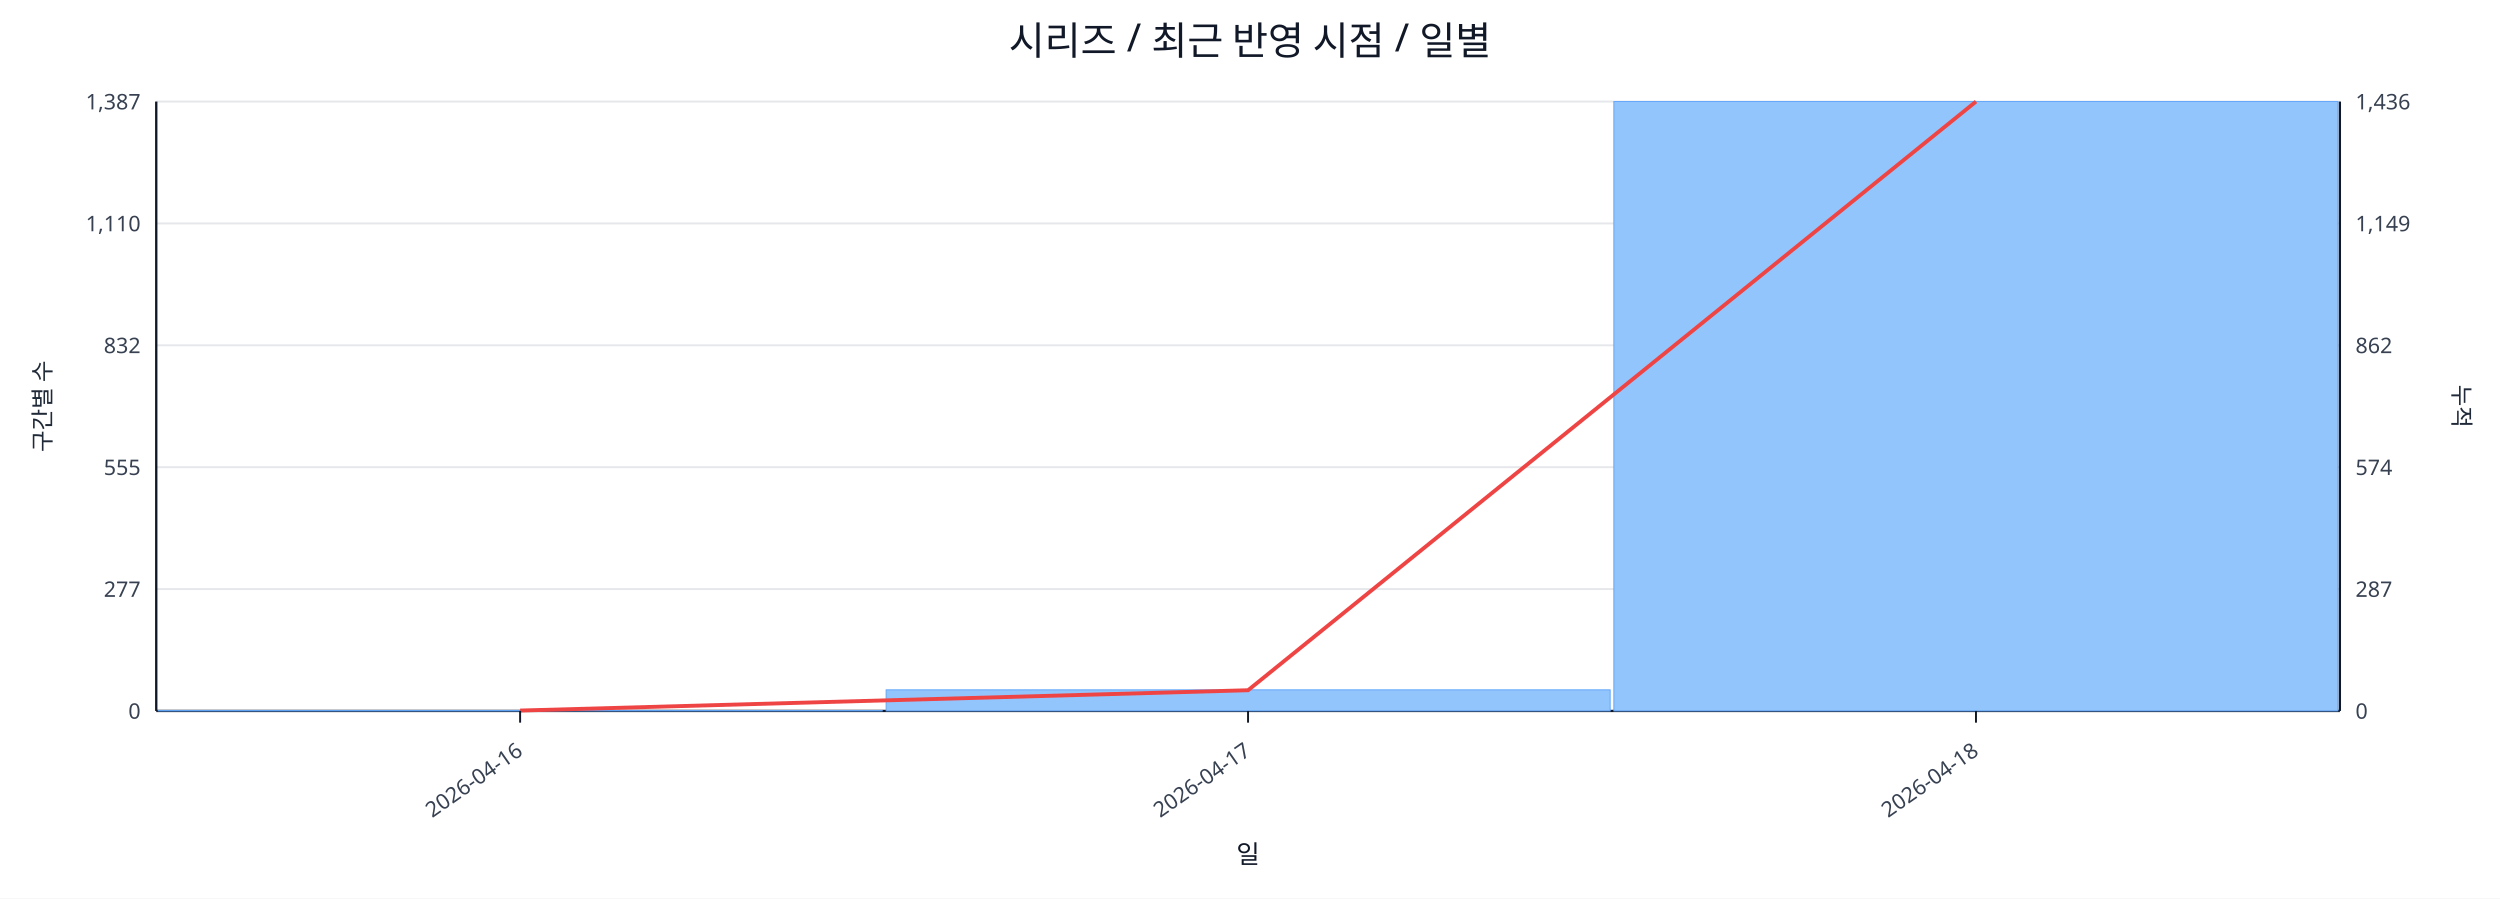
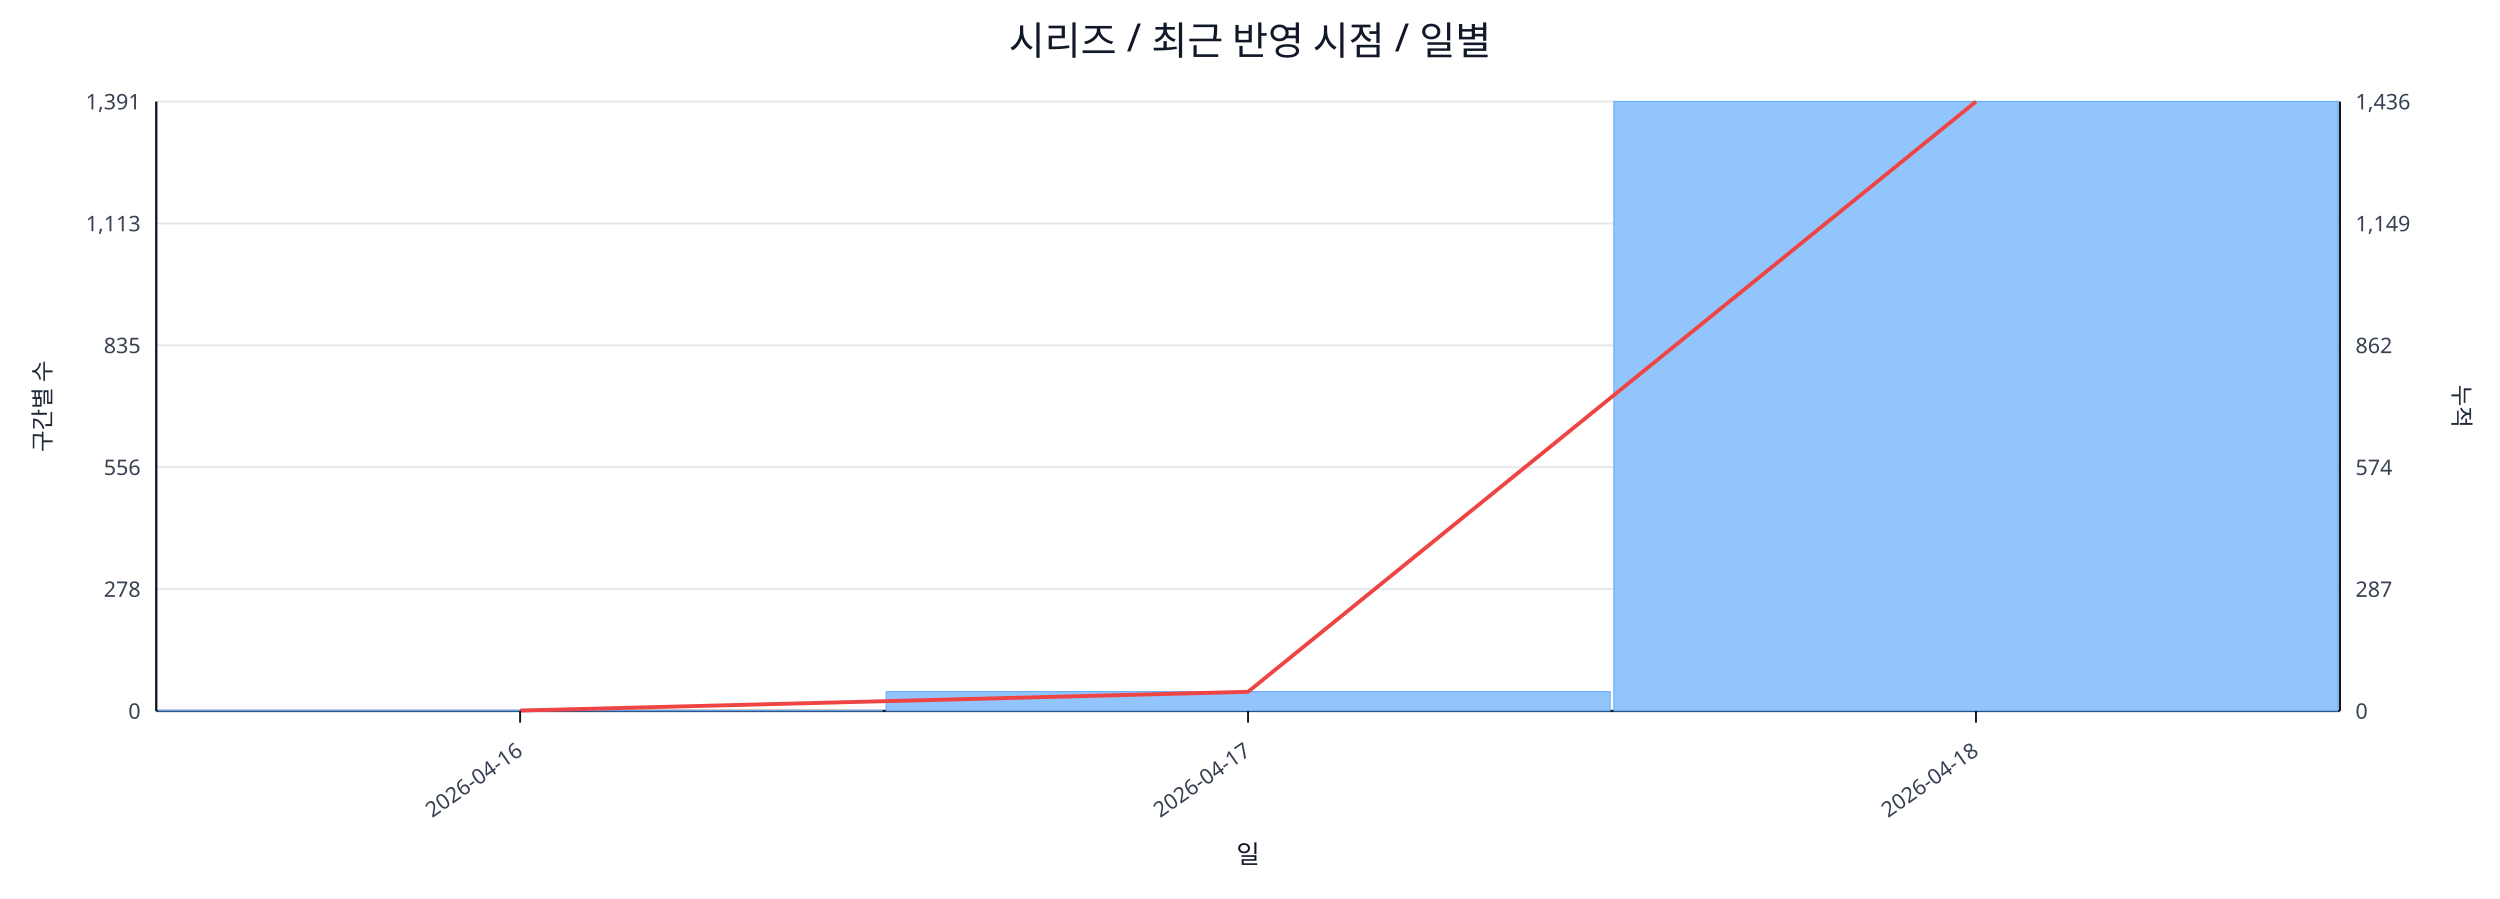
<svg xmlns="http://www.w3.org/2000/svg" width="1280" height="460" viewBox="0 0 1280 460">
  <rect x="0" y="0" width="100%" height="100%" fill="#ffffff" />
  <text x="640.0" y="28" font-size="20" text-anchor="middle" font-family="sans-serif" fill="#111827">시리즈 / 최근 반영 시점 / 일별</text>
  <line x1="80.0" y1="52.0" x2="1198.0" y2="52.0" stroke="#e5e7eb" stroke-width="1" />
-   <text x="72.0" y="56.0" font-size="11" text-anchor="end" font-family="sans-serif" fill="#374151">1,387</text>
+   <text x="72.0" y="56.0" font-size="11" text-anchor="end" font-family="sans-serif" fill="#374151">1,391</text>
  <text x="1206.0" y="56.0" font-size="11" text-anchor="start" font-family="sans-serif" fill="#374151">1,436</text>
  <line x1="80.0" y1="114.4" x2="1198.0" y2="114.4" stroke="#e5e7eb" stroke-width="1" />
-   <text x="72.0" y="118.4" font-size="11" text-anchor="end" font-family="sans-serif" fill="#374151">1,110</text>
+   <text x="72.0" y="118.4" font-size="11" text-anchor="end" font-family="sans-serif" fill="#374151">1,113</text>
  <text x="1206.0" y="118.4" font-size="11" text-anchor="start" font-family="sans-serif" fill="#374151">1,149</text>
  <line x1="80.0" y1="176.8" x2="1198.0" y2="176.8" stroke="#e5e7eb" stroke-width="1" />
-   <text x="72.0" y="180.8" font-size="11" text-anchor="end" font-family="sans-serif" fill="#374151">832</text>
+   <text x="72.0" y="180.8" font-size="11" text-anchor="end" font-family="sans-serif" fill="#374151">835</text>
  <text x="1206.0" y="180.8" font-size="11" text-anchor="start" font-family="sans-serif" fill="#374151">862</text>
  <line x1="80.0" y1="239.2" x2="1198.0" y2="239.2" stroke="#e5e7eb" stroke-width="1" />
-   <text x="72.0" y="243.2" font-size="11" text-anchor="end" font-family="sans-serif" fill="#374151">555</text>
+   <text x="72.0" y="243.2" font-size="11" text-anchor="end" font-family="sans-serif" fill="#374151">556</text>
  <text x="1206.0" y="243.2" font-size="11" text-anchor="start" font-family="sans-serif" fill="#374151">574</text>
  <line x1="80.0" y1="301.6" x2="1198.0" y2="301.6" stroke="#e5e7eb" stroke-width="1" />
-   <text x="72.0" y="305.6" font-size="11" text-anchor="end" font-family="sans-serif" fill="#374151">277</text>
+   <text x="72.0" y="305.6" font-size="11" text-anchor="end" font-family="sans-serif" fill="#374151">278</text>
  <text x="1206.0" y="305.6" font-size="11" text-anchor="start" font-family="sans-serif" fill="#374151">287</text>
  <line x1="80.0" y1="364.0" x2="1198.0" y2="364.0" stroke="#e5e7eb" stroke-width="1" />
  <text x="72.0" y="368.0" font-size="11" text-anchor="end" font-family="sans-serif" fill="#374151">0</text>
  <text x="1206.0" y="368.0" font-size="11" text-anchor="start" font-family="sans-serif" fill="#374151">0</text>
  <line x1="80.0" y1="364.0" x2="1198.0" y2="364.0" stroke="#111827" stroke-width="1.2" />
  <line x1="80.0" y1="52.0" x2="80.0" y2="364.0" stroke="#111827" stroke-width="1.2" />
  <line x1="1198.0" y1="52.0" x2="1198.0" y2="364.0" stroke="#111827" stroke-width="1.2" />
  <rect x="81.0" y="363.8" width="370.7" height="0.2" fill="#93c5fd" stroke="#60a5fa" stroke-width="0.5" />
-   <rect x="453.7" y="353.2" width="370.7" height="10.8" fill="#93c5fd" stroke="#60a5fa" stroke-width="0.5" />
+   <rect x="453.7" y="354.1" width="370.7" height="9.9" fill="#93c5fd" stroke="#60a5fa" stroke-width="0.5" />
  <rect x="826.3" y="52.0" width="370.7" height="312.0" fill="#93c5fd" stroke="#60a5fa" stroke-width="0.5" />
-   <polyline fill="none" stroke="#ef4444" stroke-width="2" points="266.3,363.8 639.0,353.4 1011.7,52.0" />
+   <polyline fill="none" stroke="#ef4444" stroke-width="2" points="266.3,363.8 639.0,354.2 1011.7,52.0" />
  <line x1="266.3" y1="364.0" x2="266.3" y2="370.0" stroke="#111827" stroke-width="1" />
  <text x="268.3" y="386.0" font-size="11" text-anchor="end" transform="rotate(-35 268.3 386.0)" font-family="sans-serif" fill="#374151">2026-04-16</text>
  <line x1="639.0" y1="364.0" x2="639.0" y2="370.0" stroke="#111827" stroke-width="1" />
  <text x="641.0" y="386.0" font-size="11" text-anchor="end" transform="rotate(-35 641.0 386.0)" font-family="sans-serif" fill="#374151">2026-04-17</text>
  <line x1="1011.7" y1="364.0" x2="1011.7" y2="370.0" stroke="#111827" stroke-width="1" />
  <text x="1013.7" y="386.0" font-size="11" text-anchor="end" transform="rotate(-35 1013.7 386.0)" font-family="sans-serif" fill="#374151">2026-04-18</text>
  <text x="26" y="208.0" font-size="12" transform="rotate(-90 26 208.0)" text-anchor="middle" font-family="sans-serif" fill="#1f2937">구간별 수</text>
  <text x="1256.0" y="208.0" font-size="12" transform="rotate(90 1256.0 208.0)" text-anchor="middle" font-family="sans-serif" fill="#1f2937">누적</text>
  <text x="639.0" y="442.0" font-size="13" text-anchor="middle" font-family="sans-serif" fill="#111827">일</text>
</svg>
